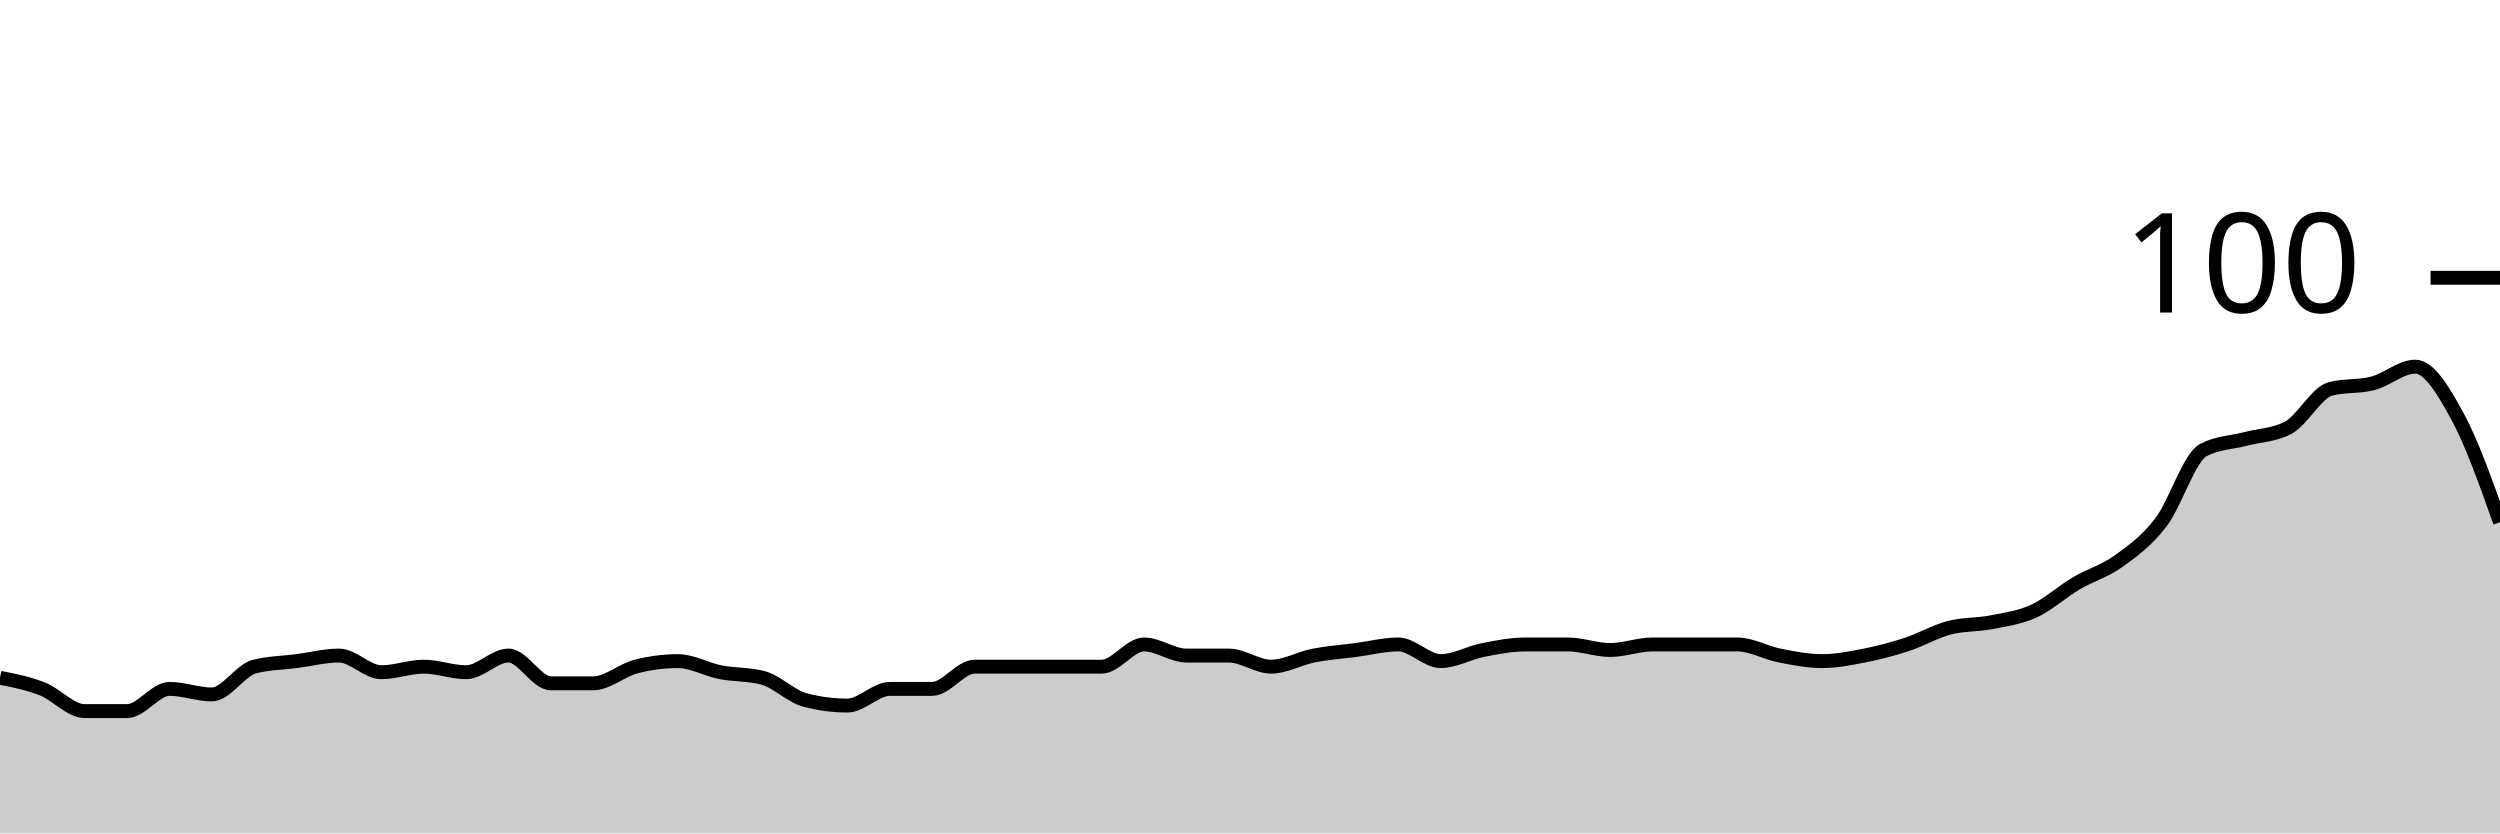
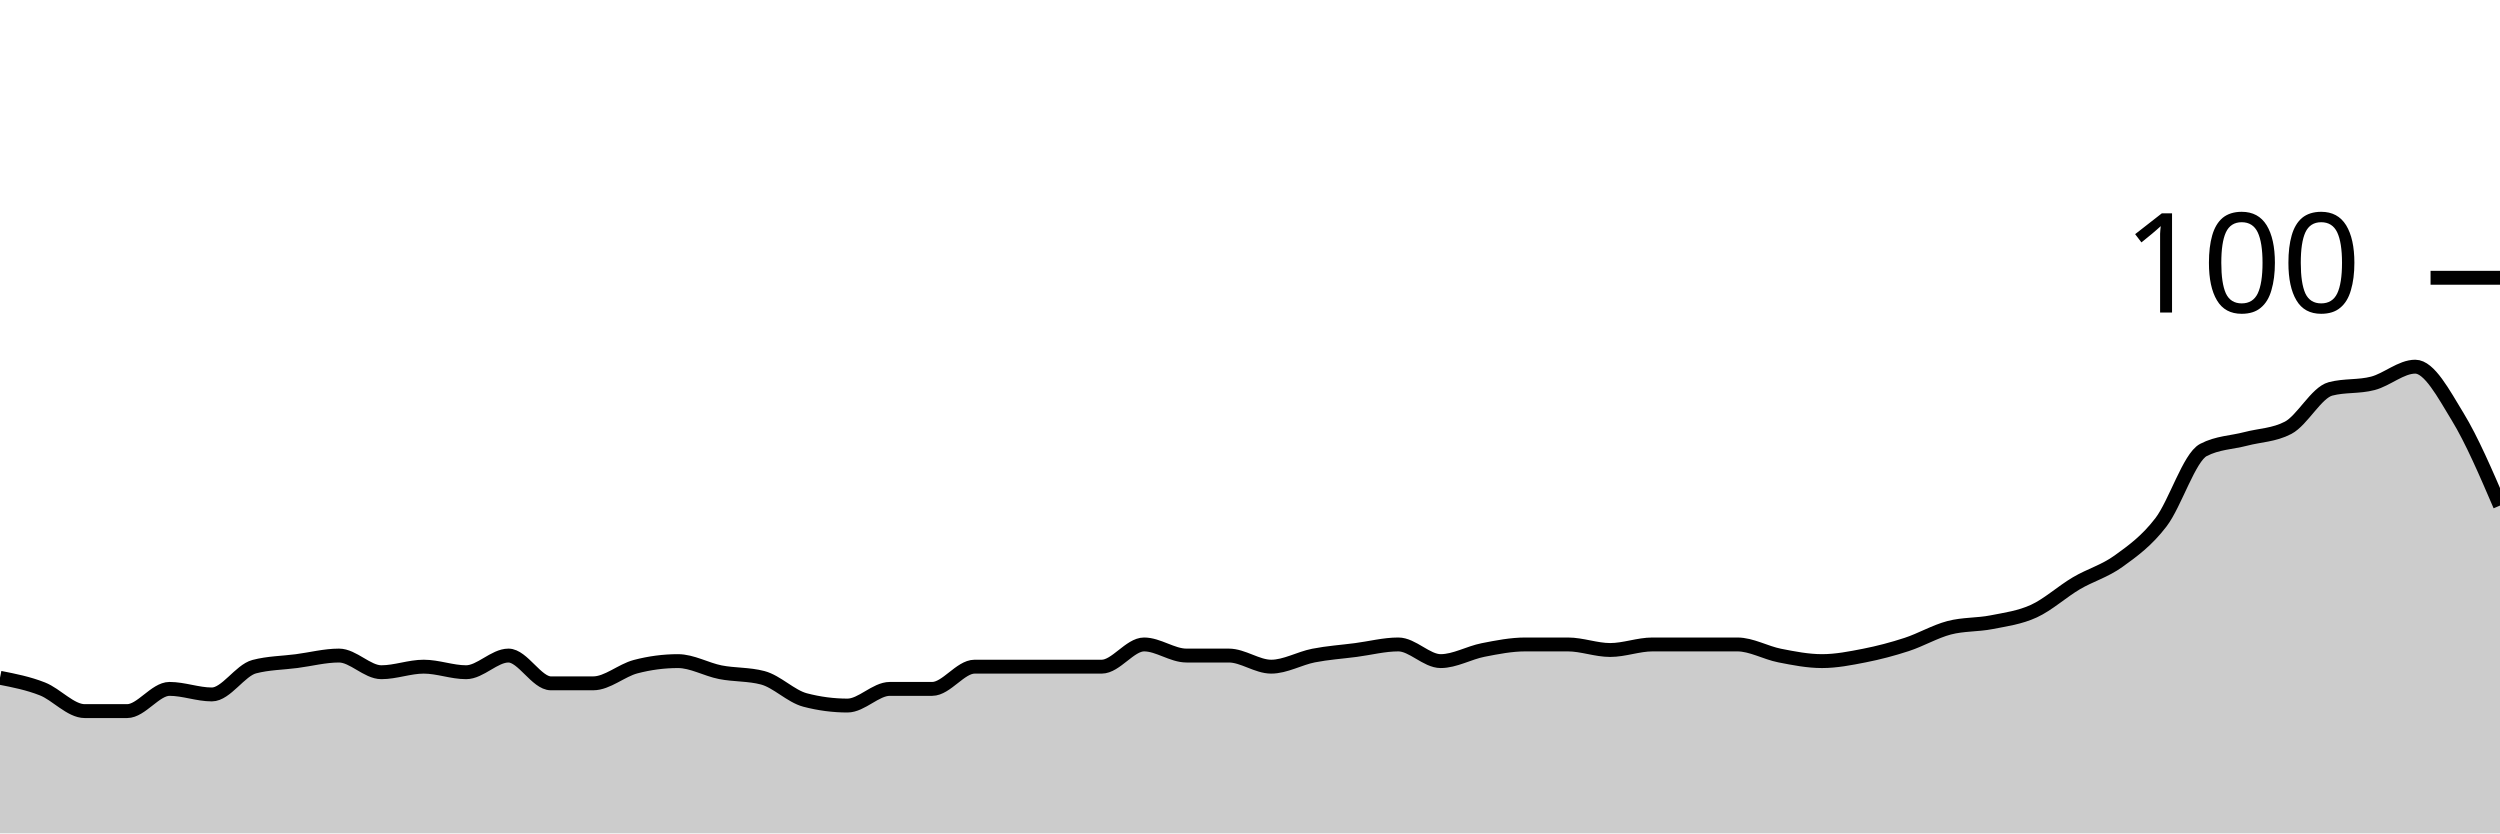
<svg xmlns="http://www.w3.org/2000/svg" viewBox="0 0 180 60">
  <g transform="translate(0,20)">
-     <path class="area" fill="rgba(0, 0, 0, 0.2)" d="M0,28.8C1.017,29,2.034,29.2,3.051,29.6C4.068,30,5.085,31.2,6.102,31.2C7.119,31.2,8.136,31.2,9.153,31.2C10.169,31.2,11.186,29.6,12.203,29.6C13.22,29.6,14.237,30,15.254,30C16.271,30,17.288,28.267,18.305,28C19.322,27.733,20.339,27.733,21.356,27.6C22.373,27.467,23.39,27.2,24.407,27.2C25.424,27.2,26.441,28.4,27.458,28.4C28.475,28.4,29.492,28,30.508,28C31.525,28,32.542,28.4,33.559,28.4C34.576,28.4,35.593,27.2,36.61,27.2C37.627,27.2,38.644,29.2,39.661,29.2C40.678,29.2,41.695,29.2,42.712,29.2C43.729,29.2,44.746,28.267,45.763,28C46.78,27.733,47.797,27.6,48.814,27.6C49.831,27.6,50.847,28.2,51.864,28.4C52.881,28.6,53.898,28.533,54.915,28.8C55.932,29.067,56.949,30.133,57.966,30.4C58.983,30.667,60,30.8,61.017,30.8C62.034,30.8,63.051,29.6,64.068,29.6C65.085,29.6,66.102,29.6,67.119,29.6C68.136,29.6,69.153,28,70.169,28C71.186,28,72.203,28,73.22,28C74.237,28,75.254,28,76.271,28C77.288,28,78.305,28,79.322,28C80.339,28,81.356,26.4,82.373,26.4C83.39,26.4,84.407,27.2,85.424,27.2C86.441,27.2,87.458,27.2,88.475,27.2C89.492,27.2,90.508,28,91.525,28C92.542,28,93.559,27.4,94.576,27.2C95.593,27,96.61,26.933,97.627,26.8C98.644,26.667,99.661,26.4,100.678,26.4C101.695,26.4,102.712,27.6,103.729,27.6C104.746,27.6,105.763,27,106.78,26.8C107.797,26.6,108.814,26.4,109.831,26.4C110.847,26.4,111.864,26.4,112.881,26.4C113.898,26.4,114.915,26.8,115.932,26.8C116.949,26.8,117.966,26.4,118.983,26.4C120,26.4,121.017,26.4,122.034,26.4C123.051,26.4,124.068,26.4,125.085,26.4C126.102,26.4,127.119,27,128.136,27.2C129.153,27.4,130.169,27.6,131.186,27.6C132.203,27.6,133.22,27.4,134.237,27.2C135.254,27,136.271,26.733,137.288,26.4C138.305,26.067,139.322,25.467,140.339,25.2C141.356,24.933,142.373,25,143.39,24.8C144.407,24.6,145.424,24.467,146.441,24C147.458,23.533,148.475,22.6,149.492,22C150.508,21.4,151.525,21.133,152.542,20.4C153.559,19.667,154.576,18.933,155.593,17.6C156.61,16.267,157.627,12.933,158.644,12.4C159.661,11.867,160.678,11.867,161.695,11.6C162.712,11.333,163.729,11.333,164.746,10.8C165.763,10.267,166.78,8.267,167.797,8C168.814,7.733,169.831,7.867,170.847,7.6C171.864,7.333,172.881,6.4,173.898,6.4C174.915,6.4,175.932,8.133,176.949,10C177.966,11.867,178.983,14.733,180,17.6L180,40C178.983,40,177.966,40,176.949,40C175.932,40,174.915,40,173.898,40C172.881,40,171.864,40,170.847,40C169.831,40,168.814,40,167.797,40C166.78,40,165.763,40,164.746,40C163.729,40,162.712,40,161.695,40C160.678,40,159.661,40,158.644,40C157.627,40,156.61,40,155.593,40C154.576,40,153.559,40,152.542,40C151.525,40,150.508,40,149.492,40C148.475,40,147.458,40,146.441,40C145.424,40,144.407,40,143.39,40C142.373,40,141.356,40,140.339,40C139.322,40,138.305,40,137.288,40C136.271,40,135.254,40,134.237,40C133.22,40,132.203,40,131.186,40C130.169,40,129.153,40,128.136,40C127.119,40,126.102,40,125.085,40C124.068,40,123.051,40,122.034,40C121.017,40,120,40,118.983,40C117.966,40,116.949,40,115.932,40C114.915,40,113.898,40,112.881,40C111.864,40,110.847,40,109.831,40C108.814,40,107.797,40,106.78,40C105.763,40,104.746,40,103.729,40C102.712,40,101.695,40,100.678,40C99.661,40,98.644,40,97.627,40C96.61,40,95.593,40,94.576,40C93.559,40,92.542,40,91.525,40C90.508,40,89.492,40,88.475,40C87.458,40,86.441,40,85.424,40C84.407,40,83.39,40,82.373,40C81.356,40,80.339,40,79.322,40C78.305,40,77.288,40,76.271,40C75.254,40,74.237,40,73.22,40C72.203,40,71.186,40,70.169,40C69.153,40,68.136,40,67.119,40C66.102,40,65.085,40,64.068,40C63.051,40,62.034,40,61.017,40C60,40,58.983,40,57.966,40C56.949,40,55.932,40,54.915,40C53.898,40,52.881,40,51.864,40C50.847,40,49.831,40,48.814,40C47.797,40,46.78,40,45.763,40C44.746,40,43.729,40,42.712,40C41.695,40,40.678,40,39.661,40C38.644,40,37.627,40,36.61,40C35.593,40,34.576,40,33.559,40C32.542,40,31.525,40,30.508,40C29.492,40,28.475,40,27.458,40C26.441,40,25.424,40,24.407,40C23.39,40,22.373,40,21.356,40C20.339,40,19.322,40,18.305,40C17.288,40,16.271,40,15.254,40C14.237,40,13.22,40,12.203,40C11.186,40,10.169,40,9.153,40C8.136,40,7.119,40,6.102,40C5.085,40,4.068,40,3.051,40C2.034,40,1.017,40,0,40Z" />
-     <path class="line" stroke="black" fill="none" d="M0,28.8C1.017,29,2.034,29.2,3.051,29.6C4.068,30,5.085,31.2,6.102,31.2C7.119,31.2,8.136,31.2,9.153,31.2C10.169,31.2,11.186,29.6,12.203,29.6C13.22,29.6,14.237,30,15.254,30C16.271,30,17.288,28.267,18.305,28C19.322,27.733,20.339,27.733,21.356,27.6C22.373,27.467,23.39,27.2,24.407,27.2C25.424,27.2,26.441,28.4,27.458,28.4C28.475,28.4,29.492,28,30.508,28C31.525,28,32.542,28.4,33.559,28.4C34.576,28.4,35.593,27.2,36.61,27.2C37.627,27.2,38.644,29.2,39.661,29.2C40.678,29.2,41.695,29.2,42.712,29.2C43.729,29.2,44.746,28.267,45.763,28C46.78,27.733,47.797,27.6,48.814,27.6C49.831,27.6,50.847,28.2,51.864,28.4C52.881,28.6,53.898,28.533,54.915,28.8C55.932,29.067,56.949,30.133,57.966,30.4C58.983,30.667,60,30.8,61.017,30.8C62.034,30.8,63.051,29.6,64.068,29.6C65.085,29.6,66.102,29.6,67.119,29.6C68.136,29.6,69.153,28,70.169,28C71.186,28,72.203,28,73.22,28C74.237,28,75.254,28,76.271,28C77.288,28,78.305,28,79.322,28C80.339,28,81.356,26.4,82.373,26.4C83.39,26.4,84.407,27.2,85.424,27.2C86.441,27.2,87.458,27.2,88.475,27.2C89.492,27.2,90.508,28,91.525,28C92.542,28,93.559,27.4,94.576,27.2C95.593,27,96.61,26.933,97.627,26.8C98.644,26.667,99.661,26.4,100.678,26.4C101.695,26.4,102.712,27.6,103.729,27.6C104.746,27.6,105.763,27,106.78,26.8C107.797,26.6,108.814,26.4,109.831,26.4C110.847,26.4,111.864,26.4,112.881,26.4C113.898,26.4,114.915,26.8,115.932,26.8C116.949,26.8,117.966,26.4,118.983,26.4C120,26.4,121.017,26.4,122.034,26.4C123.051,26.4,124.068,26.4,125.085,26.4C126.102,26.4,127.119,27,128.136,27.2C129.153,27.4,130.169,27.6,131.186,27.6C132.203,27.6,133.22,27.4,134.237,27.2C135.254,27,136.271,26.733,137.288,26.4C138.305,26.067,139.322,25.467,140.339,25.2C141.356,24.933,142.373,25,143.39,24.8C144.407,24.6,145.424,24.467,146.441,24C147.458,23.533,148.475,22.6,149.492,22C150.508,21.4,151.525,21.133,152.542,20.4C153.559,19.667,154.576,18.933,155.593,17.6C156.61,16.267,157.627,12.933,158.644,12.4C159.661,11.867,160.678,11.867,161.695,11.6C162.712,11.333,163.729,11.333,164.746,10.8C165.763,10.267,166.78,8.267,167.797,8C168.814,7.733,169.831,7.867,170.847,7.6C171.864,7.333,172.881,6.4,173.898,6.4C174.915,6.4,175.932,8.133,176.949,10C177.966,11.867,178.983,14.733,180,17.6" />
+     <path class="area" fill="rgba(0, 0, 0, 0.2)" d="M0,28.8C1.017,29,2.034,29.2,3.051,29.6C4.068,30,5.085,31.2,6.102,31.2C7.119,31.2,8.136,31.2,9.153,31.2C10.169,31.2,11.186,29.6,12.203,29.6C13.22,29.6,14.237,30,15.254,30C16.271,30,17.288,28.267,18.305,28C19.322,27.733,20.339,27.733,21.356,27.6C22.373,27.467,23.39,27.2,24.407,27.2C25.424,27.2,26.441,28.4,27.458,28.4C28.475,28.4,29.492,28,30.508,28C31.525,28,32.542,28.4,33.559,28.4C34.576,28.4,35.593,27.2,36.61,27.2C37.627,27.2,38.644,29.2,39.661,29.2C40.678,29.2,41.695,29.2,42.712,29.2C43.729,29.2,44.746,28.267,45.763,28C46.78,27.733,47.797,27.6,48.814,27.6C49.831,27.6,50.847,28.2,51.864,28.4C52.881,28.6,53.898,28.533,54.915,28.8C55.932,29.067,56.949,30.133,57.966,30.4C58.983,30.667,60,30.8,61.017,30.8C62.034,30.8,63.051,29.6,64.068,29.6C65.085,29.6,66.102,29.6,67.119,29.6C68.136,29.6,69.153,28,70.169,28C71.186,28,72.203,28,73.22,28C74.237,28,75.254,28,76.271,28C77.288,28,78.305,28,79.322,28C80.339,28,81.356,26.4,82.373,26.4C83.39,26.4,84.407,27.2,85.424,27.2C86.441,27.2,87.458,27.2,88.475,27.2C89.492,27.2,90.508,28,91.525,28C92.542,28,93.559,27.4,94.576,27.2C95.593,27,96.61,26.933,97.627,26.8C98.644,26.667,99.661,26.4,100.678,26.4C101.695,26.4,102.712,27.6,103.729,27.6C104.746,27.6,105.763,27,106.78,26.8C107.797,26.6,108.814,26.4,109.831,26.4C110.847,26.4,111.864,26.4,112.881,26.4C113.898,26.4,114.915,26.8,115.932,26.8C116.949,26.8,117.966,26.4,118.983,26.4C120,26.4,121.017,26.4,122.034,26.4C123.051,26.4,124.068,26.4,125.085,26.4C126.102,26.4,127.119,27,128.136,27.2C129.153,27.4,130.169,27.6,131.186,27.6C132.203,27.6,133.22,27.4,134.237,27.2C135.254,27,136.271,26.733,137.288,26.4C138.305,26.067,139.322,25.467,140.339,25.2C141.356,24.933,142.373,25,143.39,24.8C144.407,24.6,145.424,24.467,146.441,24C147.458,23.533,148.475,22.6,149.492,22C150.508,21.4,151.525,21.133,152.542,20.4C153.559,19.667,154.576,18.933,155.593,17.6C156.61,16.267,157.627,12.933,158.644,12.4C159.661,11.867,160.678,11.867,161.695,11.6C162.712,11.333,163.729,11.333,164.746,10.8C165.763,10.267,166.78,8.267,167.797,8C168.814,7.733,169.831,7.867,170.847,7.6C171.864,7.333,172.881,6.4,173.898,6.4C174.915,6.4,175.932,8.333,176.949,10C177.966,11.667,178.983,14.033,180,16.4L180,40C178.983,40,177.966,40,176.949,40C175.932,40,174.915,40,173.898,40C172.881,40,171.864,40,170.847,40C169.831,40,168.814,40,167.797,40C166.78,40,165.763,40,164.746,40C163.729,40,162.712,40,161.695,40C160.678,40,159.661,40,158.644,40C157.627,40,156.61,40,155.593,40C154.576,40,153.559,40,152.542,40C151.525,40,150.508,40,149.492,40C148.475,40,147.458,40,146.441,40C145.424,40,144.407,40,143.39,40C142.373,40,141.356,40,140.339,40C139.322,40,138.305,40,137.288,40C136.271,40,135.254,40,134.237,40C133.22,40,132.203,40,131.186,40C130.169,40,129.153,40,128.136,40C127.119,40,126.102,40,125.085,40C124.068,40,123.051,40,122.034,40C121.017,40,120,40,118.983,40C117.966,40,116.949,40,115.932,40C114.915,40,113.898,40,112.881,40C111.864,40,110.847,40,109.831,40C108.814,40,107.797,40,106.78,40C105.763,40,104.746,40,103.729,40C102.712,40,101.695,40,100.678,40C99.661,40,98.644,40,97.627,40C96.61,40,95.593,40,94.576,40C93.559,40,92.542,40,91.525,40C90.508,40,89.492,40,88.475,40C87.458,40,86.441,40,85.424,40C84.407,40,83.39,40,82.373,40C81.356,40,80.339,40,79.322,40C78.305,40,77.288,40,76.271,40C75.254,40,74.237,40,73.22,40C72.203,40,71.186,40,70.169,40C69.153,40,68.136,40,67.119,40C66.102,40,65.085,40,64.068,40C63.051,40,62.034,40,61.017,40C60,40,58.983,40,57.966,40C56.949,40,55.932,40,54.915,40C53.898,40,52.881,40,51.864,40C50.847,40,49.831,40,48.814,40C47.797,40,46.78,40,45.763,40C44.746,40,43.729,40,42.712,40C41.695,40,40.678,40,39.661,40C38.644,40,37.627,40,36.61,40C35.593,40,34.576,40,33.559,40C32.542,40,31.525,40,30.508,40C29.492,40,28.475,40,27.458,40C26.441,40,25.424,40,24.407,40C23.39,40,22.373,40,21.356,40C20.339,40,19.322,40,18.305,40C17.288,40,16.271,40,15.254,40C14.237,40,13.22,40,12.203,40C11.186,40,10.169,40,9.153,40C8.136,40,7.119,40,6.102,40C5.085,40,4.068,40,3.051,40C2.034,40,1.017,40,0,40Z" />
+     <path class="line" stroke="black" fill="none" d="M0,28.8C1.017,29,2.034,29.2,3.051,29.6C4.068,30,5.085,31.2,6.102,31.2C7.119,31.2,8.136,31.2,9.153,31.2C10.169,31.2,11.186,29.6,12.203,29.6C13.22,29.6,14.237,30,15.254,30C16.271,30,17.288,28.267,18.305,28C19.322,27.733,20.339,27.733,21.356,27.6C22.373,27.467,23.39,27.2,24.407,27.2C25.424,27.2,26.441,28.4,27.458,28.4C28.475,28.4,29.492,28,30.508,28C31.525,28,32.542,28.4,33.559,28.4C34.576,28.4,35.593,27.2,36.61,27.2C37.627,27.2,38.644,29.2,39.661,29.2C40.678,29.2,41.695,29.2,42.712,29.2C43.729,29.2,44.746,28.267,45.763,28C46.78,27.733,47.797,27.6,48.814,27.6C49.831,27.6,50.847,28.2,51.864,28.4C52.881,28.6,53.898,28.533,54.915,28.8C55.932,29.067,56.949,30.133,57.966,30.4C58.983,30.667,60,30.8,61.017,30.8C62.034,30.8,63.051,29.6,64.068,29.6C65.085,29.6,66.102,29.6,67.119,29.6C68.136,29.6,69.153,28,70.169,28C71.186,28,72.203,28,73.22,28C74.237,28,75.254,28,76.271,28C77.288,28,78.305,28,79.322,28C80.339,28,81.356,26.4,82.373,26.4C83.39,26.4,84.407,27.2,85.424,27.2C86.441,27.2,87.458,27.2,88.475,27.2C89.492,27.2,90.508,28,91.525,28C92.542,28,93.559,27.4,94.576,27.2C95.593,27,96.61,26.933,97.627,26.8C98.644,26.667,99.661,26.4,100.678,26.4C101.695,26.4,102.712,27.6,103.729,27.6C104.746,27.6,105.763,27,106.78,26.8C107.797,26.6,108.814,26.4,109.831,26.4C110.847,26.4,111.864,26.4,112.881,26.4C113.898,26.4,114.915,26.8,115.932,26.8C116.949,26.8,117.966,26.4,118.983,26.4C120,26.4,121.017,26.4,122.034,26.4C123.051,26.4,124.068,26.4,125.085,26.4C126.102,26.4,127.119,27,128.136,27.2C129.153,27.4,130.169,27.6,131.186,27.6C132.203,27.6,133.22,27.4,134.237,27.2C135.254,27,136.271,26.733,137.288,26.4C138.305,26.067,139.322,25.467,140.339,25.2C141.356,24.933,142.373,25,143.39,24.8C144.407,24.6,145.424,24.467,146.441,24C147.458,23.533,148.475,22.6,149.492,22C150.508,21.4,151.525,21.133,152.542,20.4C153.559,19.667,154.576,18.933,155.593,17.6C156.61,16.267,157.627,12.933,158.644,12.4C159.661,11.867,160.678,11.867,161.695,11.6C162.712,11.333,163.729,11.333,164.746,10.8C165.763,10.267,166.78,8.267,167.797,8C168.814,7.733,169.831,7.867,170.847,7.6C171.864,7.333,172.881,6.4,173.898,6.4C174.915,6.4,175.932,8.333,176.949,10C177.966,11.667,178.983,14.033,180,16.4" />
    <path class="axis-ceiling" stroke-width="1" stroke="black" fill="none" d="M175,0L180,0" />
    <text class="axis-ceiling-label" font-family="sans-serif" text-anchor="end" font-size="10px" x="170" y="2.5">100</text>
  </g>
</svg>
